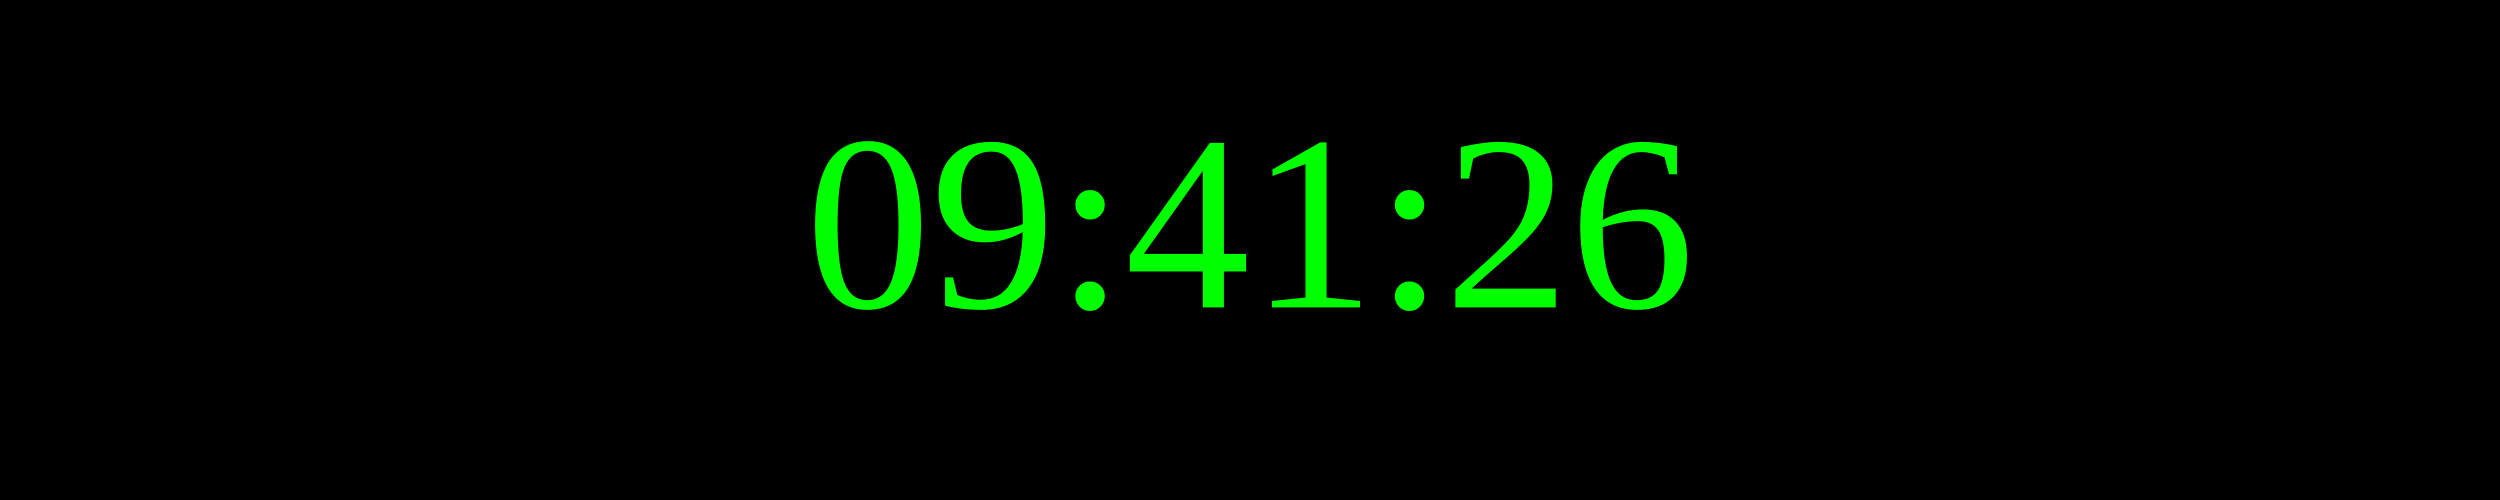
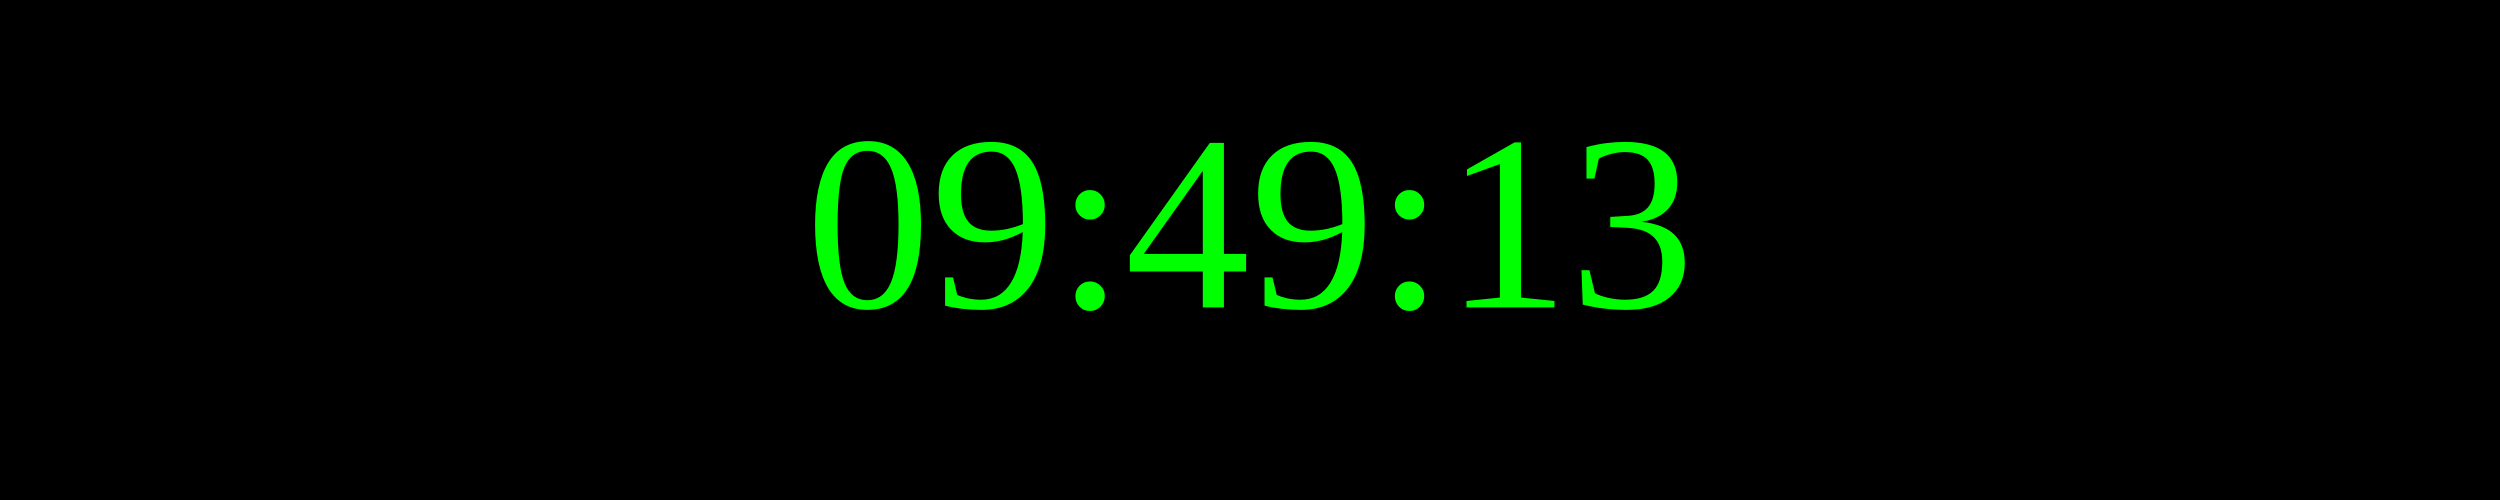
<svg xmlns="http://www.w3.org/2000/svg" width="250" height="50">
  <rect width="100%" height="100%" fill="black" />
  <text x="50%" y="50%" font-size="25" fill="lime" text-anchor="middle" dominant-baseline="middle">
- 09:41:26
+ 09:49:13
</text>
</svg>
